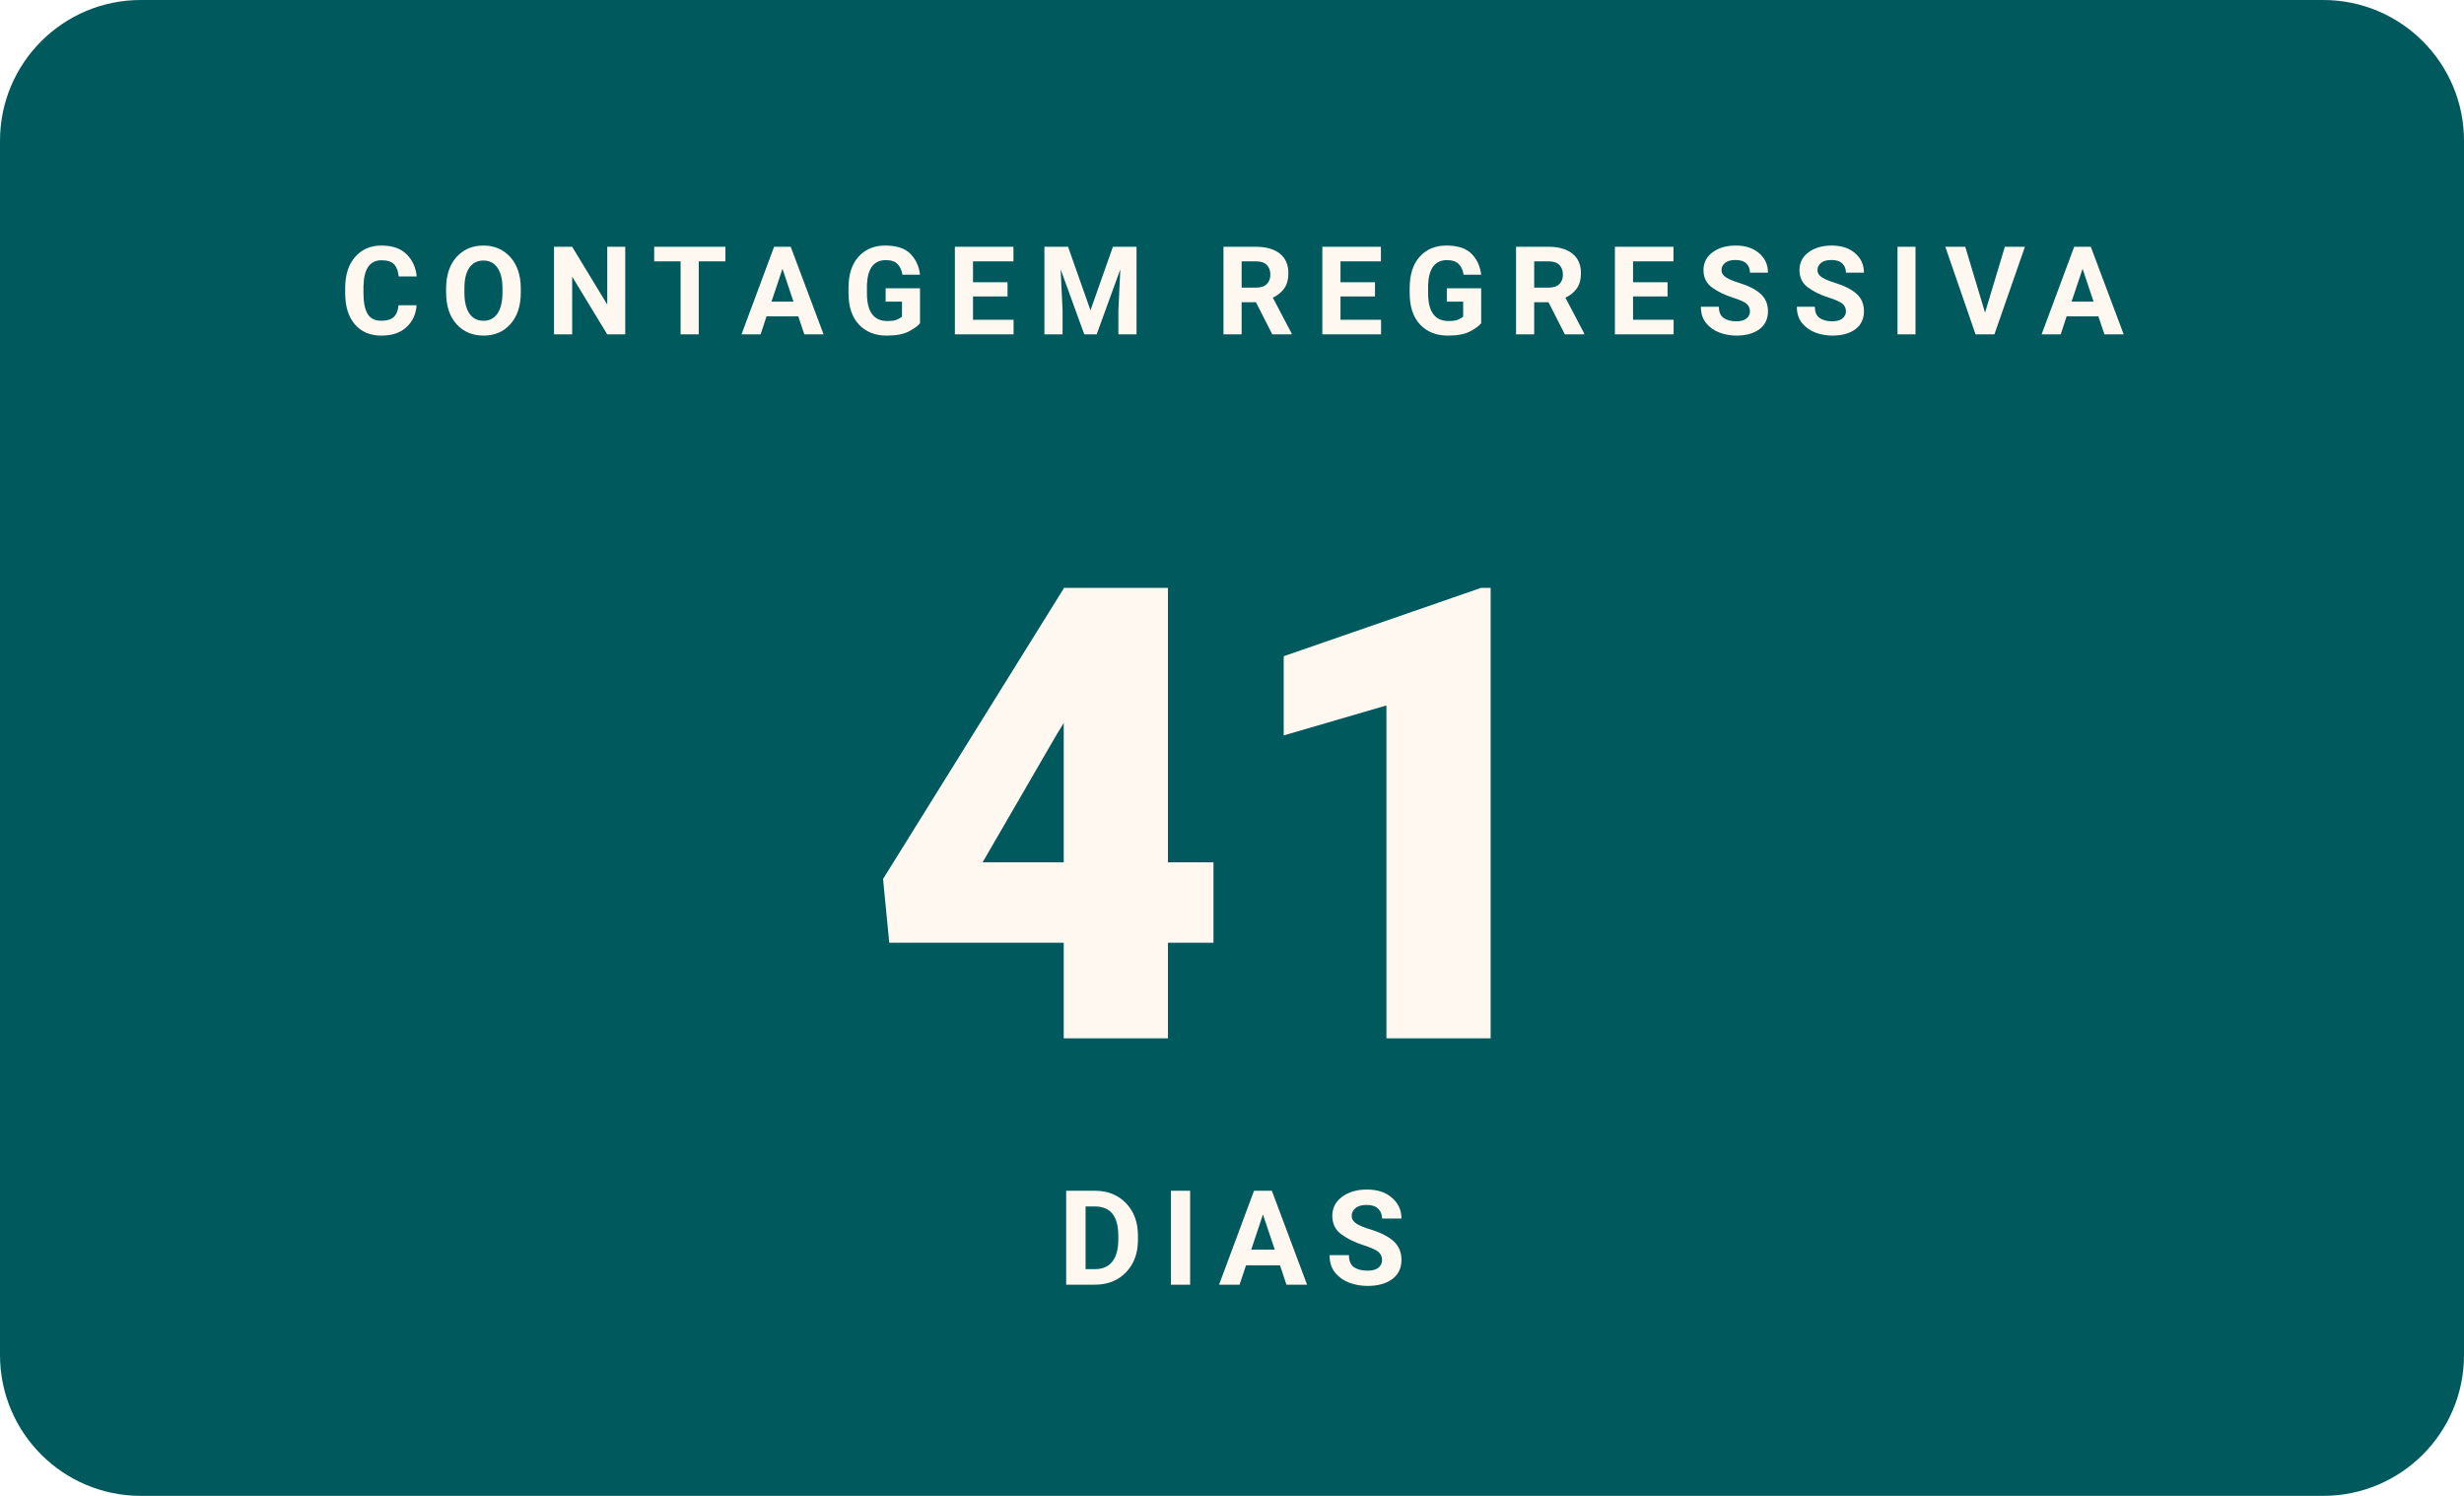
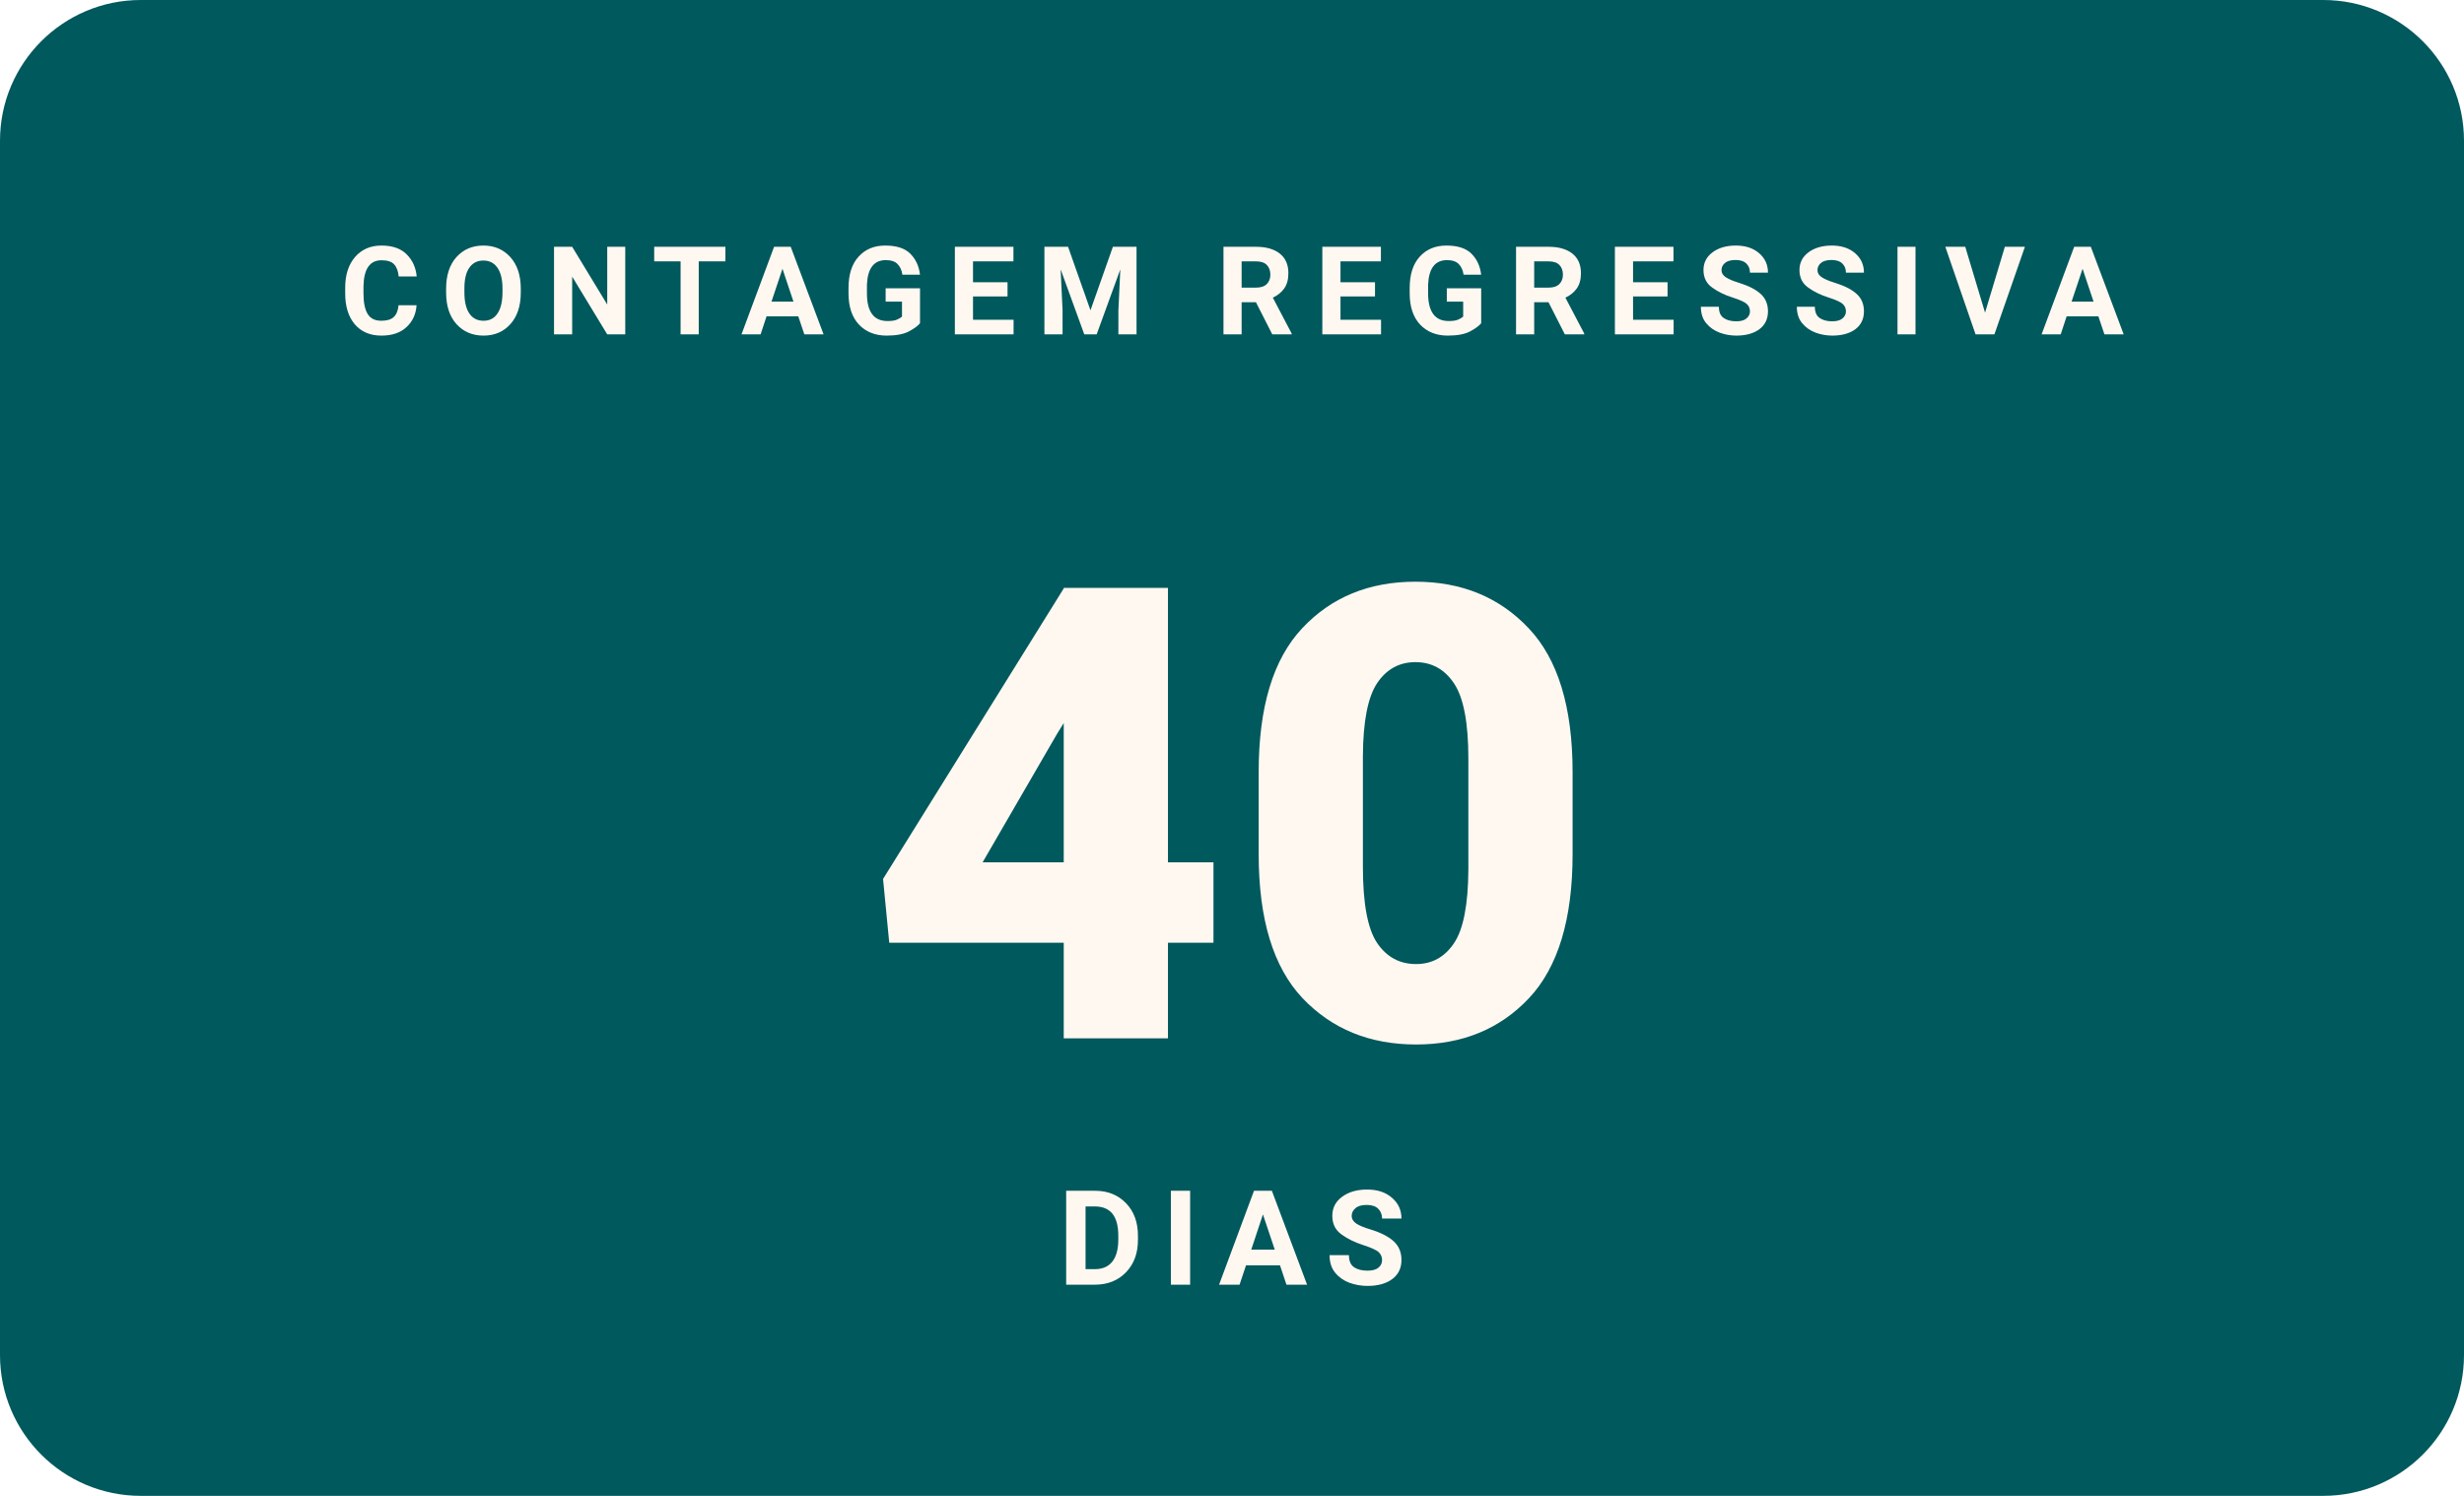
- <svg xmlns="http://www.w3.org/2000/svg" width="280" height="170" viewBox="0 0 280 170" role="img" aria-label="Faltam 41 dias para o WordCamp Brasil 2026">
+ <svg xmlns="http://www.w3.org/2000/svg" width="280" height="170" viewBox="0 0 280 170" role="img" aria-label="Faltam 40 dias para o WordCamp Brasil 2026">
  <rect width="280" height="170" rx="16" fill="#00595D" />
  <text x="140" y="38" text-anchor="middle" font-family="Poppins, -apple-system, Segoe UI, Roboto, Arial, sans-serif" font-size="14" font-weight="700" letter-spacing="2.3" fill="#FFF8F1">CONTAGEM REGRESSIVA</text>
-   <text x="140" y="118" text-anchor="middle" font-family="Poppins, -apple-system, Segoe UI, Roboto, Arial, sans-serif" font-size="72" font-weight="900" fill="#FFF8F1">41</text>
+   <text x="140" y="118" text-anchor="middle" font-family="Poppins, -apple-system, Segoe UI, Roboto, Arial, sans-serif" font-size="72" font-weight="900" fill="#FFF8F1">40</text>
  <text x="140" y="146" text-anchor="middle" font-family="Manrope, -apple-system, Segoe UI, Roboto, Arial, sans-serif" font-size="15" font-weight="600" letter-spacing="2" fill="#FFF8F1">DIAS</text>
</svg>
